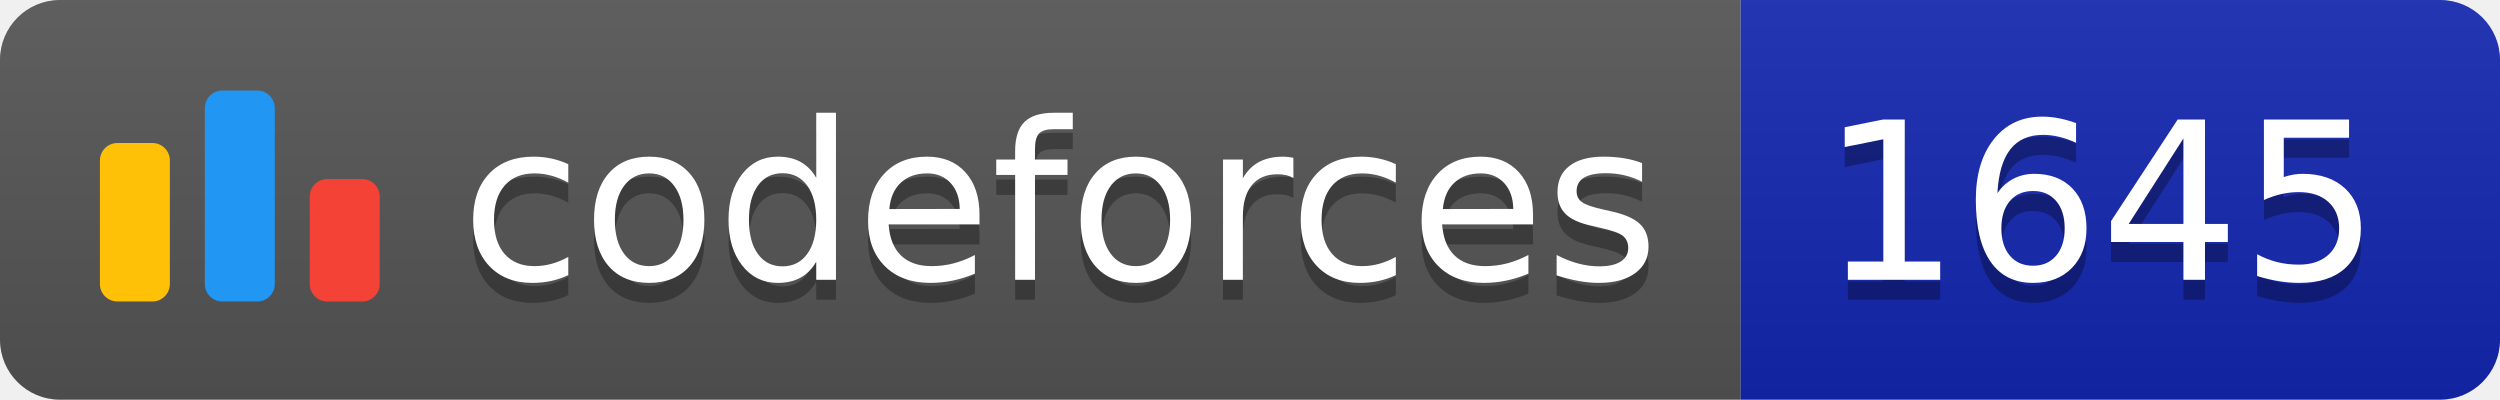
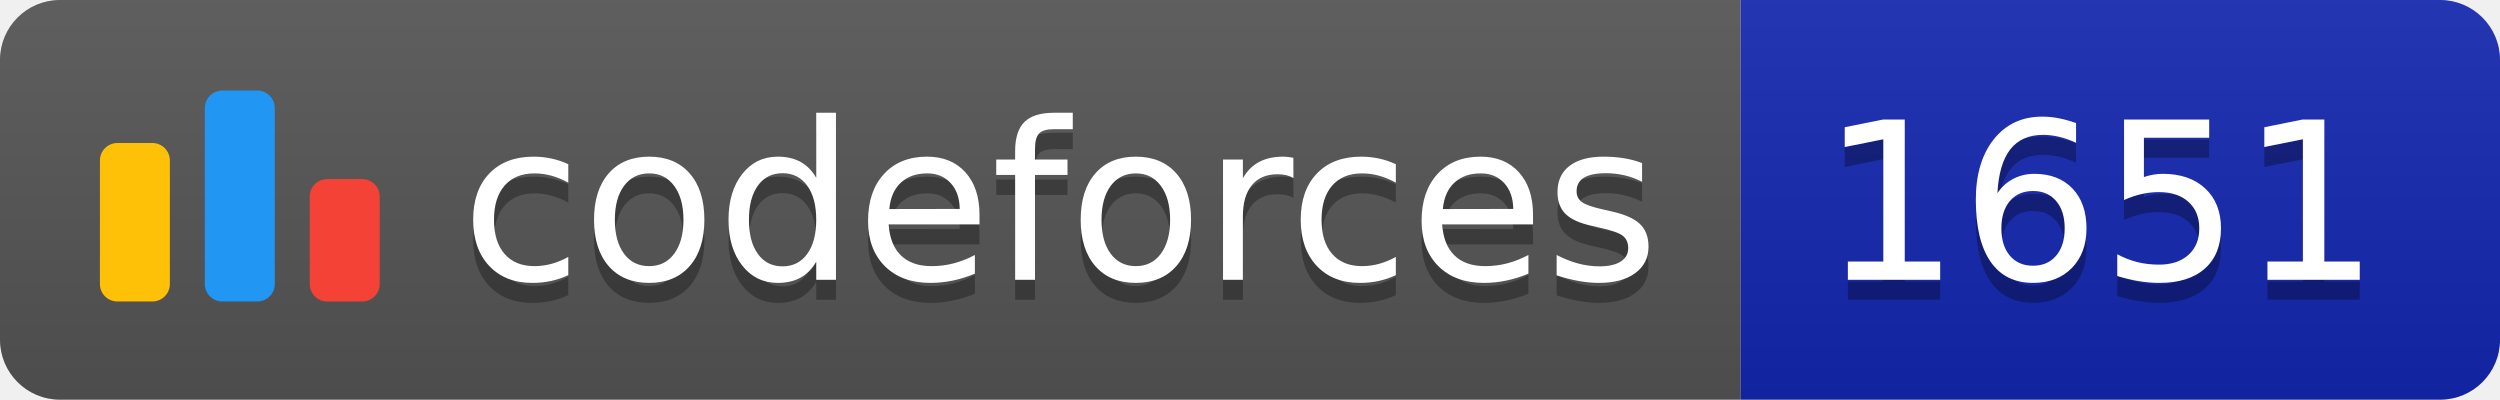
<svg xmlns="http://www.w3.org/2000/svg" width="125.1" height="20">
  <linearGradient id="smooth" x2="0" y2="100%">
    <stop offset="0" stop-color="#bbb" stop-opacity=".1" />
    <stop offset="1" stop-opacity=".1" />
  </linearGradient>
  <clipPath id="round">
    <rect width="125.1" height="20" rx="3" fill="#fff" />
  </clipPath>
  <g clip-path="url(#round)">
    <rect width="87.1" height="20" fill="#555" />
    <rect x="87.1" width="38.0" height="20" fill="#1427B2" />
    <rect width="125.1" height="20" fill="url(#smooth)" />
  </g>
  <g fill="#fff" text-anchor="middle" font-family="DejaVu Sans,Verdana,Geneva,sans-serif" font-size="110">
    <svg x="5" y="3" class="logo" width="14" height="14" viewBox="0 0 32 25" fill="none">
      <rect y="6" width="8" height="18.125" rx="2" fill="#FFC107" />
      <rect x="24" y="10.125" width="8" height="14" rx="2" fill="#F44336" />
      <rect x="12" width="8" height="24.125" rx="2" fill="#2196F3" />
    </svg>
    <text x="530.5" y="150" fill="#010101" fill-opacity=".3" transform="scale(0.1)" textLength="601.0" lengthAdjust="spacing">codeforces
        </text>
    <text x="530.5" y="140" transform="scale(0.1)" textLength="601.0" lengthAdjust="spacing">codeforces</text>
-     <text x="1051.0" y="150" fill="#010101" fill-opacity=".3" transform="scale(0.1)" textLength="280.0" lengthAdjust="spacing">1645
+     <text x="1051.0" y="150" fill="#010101" fill-opacity=".3" transform="scale(0.1)" textLength="280.0" lengthAdjust="spacing">1651
        </text>
-     <text x="1051.0" y="140" transform="scale(0.1)" textLength="280.0" lengthAdjust="spacing">1645</text>
+     <text x="1051.0" y="140" transform="scale(0.1)" textLength="280.0" lengthAdjust="spacing">1651</text>
  </g>
</svg>
